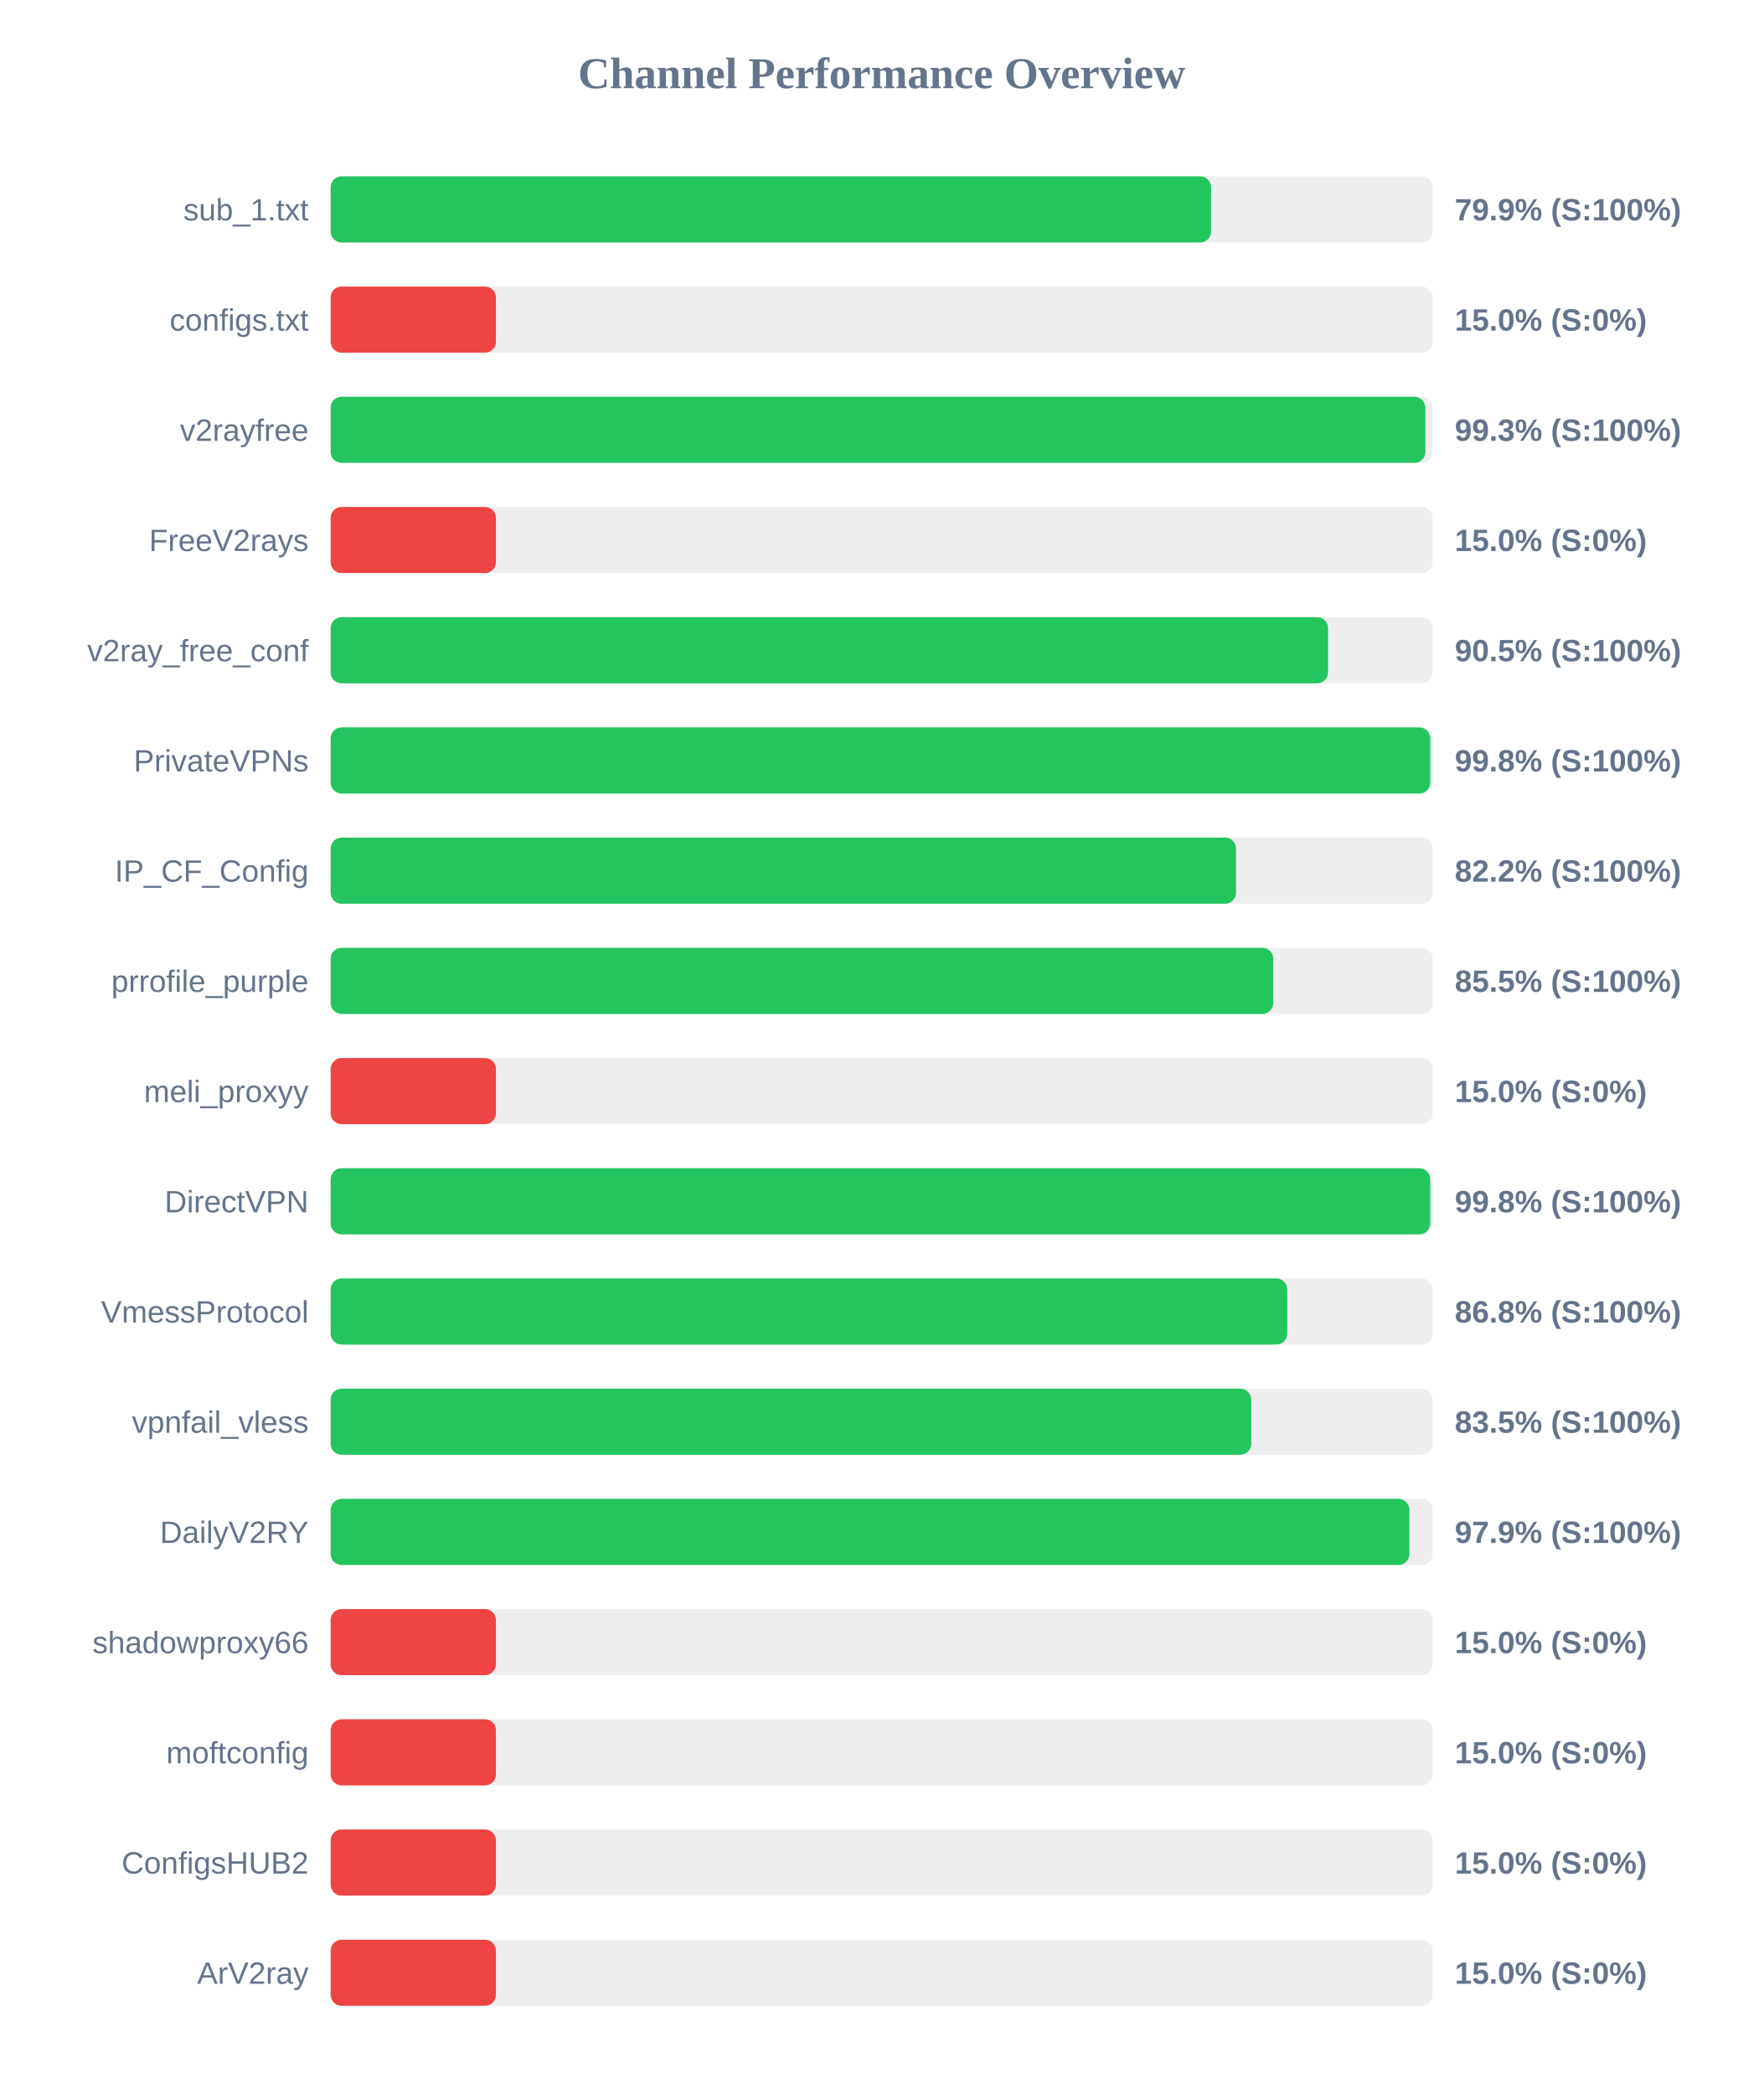
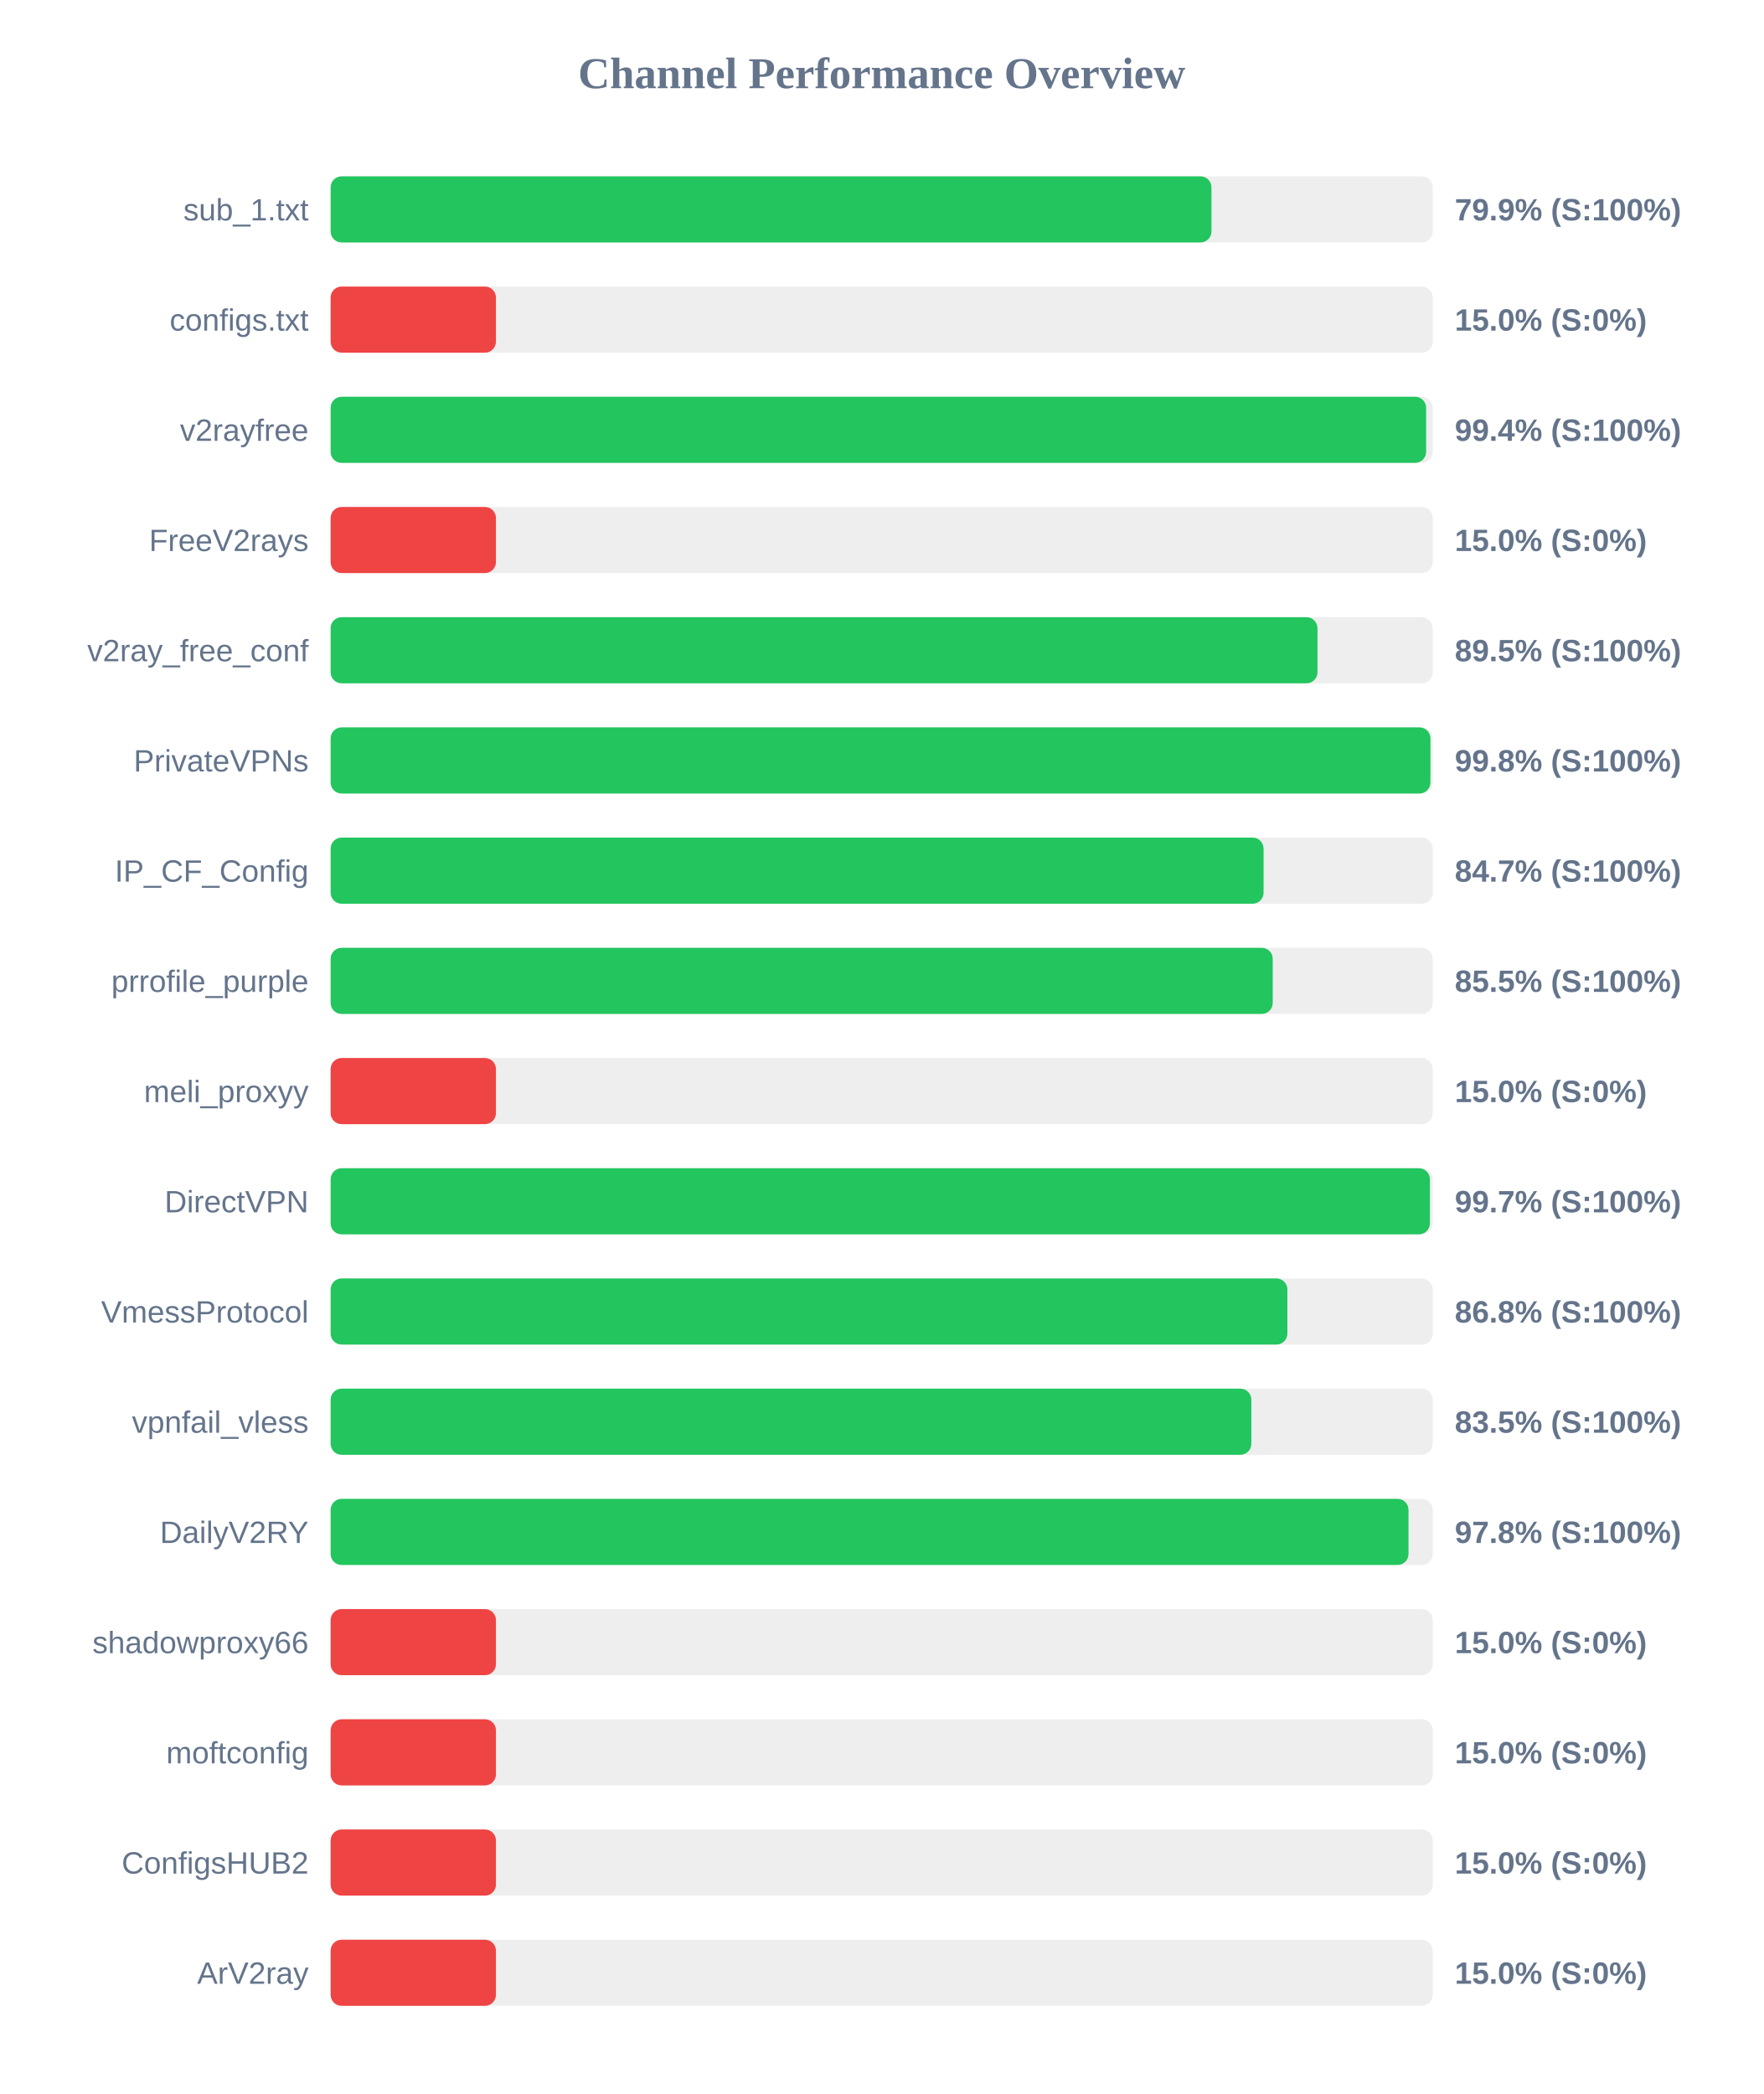
<svg xmlns="http://www.w3.org/2000/svg" width="800" height="950" version="1.1">
  <style>
        .row { font: 14px Arial; fill: #64748b; }
        .score { font: bold 14px Arial; fill: #64748b; }
    </style>
  <text x="400" y="40" text-anchor="middle" font-size="20px" font-weight="bold" fill="#64748b">Channel Performance Overview</text>
  <rect x="150" y="80" width="500" height="30" fill="#eee" rx="5" />
-   <rect x="150" y="80" width="399.45" height="30" fill="#22c55e" rx="5" />
+   <rect x="150" y="80" width="399.6" height="30" fill="#22c55e" rx="5" />
  <text x="140" y="100" text-anchor="end" class="row">sub_1.txt</text>
  <text x="660" y="100" text-anchor="start" class="score">79.9% (S:100%)</text>
  <rect x="150" y="130" width="500" height="30" fill="#eee" rx="5" />
  <rect x="150" y="130" width="75.0" height="30" fill="#ef4444" rx="5" />
  <text x="140" y="150" text-anchor="end" class="row">configs.txt</text>
  <text x="660" y="150" text-anchor="start" class="score">15.0% (S:0%)</text>
  <rect x="150" y="180" width="500" height="30" fill="#eee" rx="5" />
-   <rect x="150" y="180" width="496.65" height="30" fill="#22c55e" rx="5" />
+   <rect x="150" y="180" width="497.0" height="30" fill="#22c55e" rx="5" />
  <text x="140" y="200" text-anchor="end" class="row">v2rayfree</text>
-   <text x="660" y="200" text-anchor="start" class="score">99.3% (S:100%)</text>
+   <text x="660" y="200" text-anchor="start" class="score">99.4% (S:100%)</text>
  <rect x="150" y="230" width="500" height="30" fill="#eee" rx="5" />
  <rect x="150" y="230" width="75.0" height="30" fill="#ef4444" rx="5" />
  <text x="140" y="250" text-anchor="end" class="row">FreeV2rays</text>
  <text x="660" y="250" text-anchor="start" class="score">15.0% (S:0%)</text>
  <rect x="150" y="280" width="500" height="30" fill="#eee" rx="5" />
-   <rect x="150" y="280" width="452.5" height="30" fill="#22c55e" rx="5" />
+   <rect x="150" y="280" width="447.7" height="30" fill="#22c55e" rx="5" />
  <text x="140" y="300" text-anchor="end" class="row">v2ray_free_conf</text>
-   <text x="660" y="300" text-anchor="start" class="score">90.5% (S:100%)</text>
+   <text x="660" y="300" text-anchor="start" class="score">89.5% (S:100%)</text>
  <rect x="150" y="330" width="500" height="30" fill="#eee" rx="5" />
-   <rect x="150" y="330" width="498.85" height="30" fill="#22c55e" rx="5" />
+   <rect x="150" y="330" width="498.95" height="30" fill="#22c55e" rx="5" />
  <text x="140" y="350" text-anchor="end" class="row">PrivateVPNs</text>
  <text x="660" y="350" text-anchor="start" class="score">99.8% (S:100%)</text>
  <rect x="150" y="380" width="500" height="30" fill="#eee" rx="5" />
-   <rect x="150" y="380" width="410.75" height="30" fill="#22c55e" rx="5" />
+   <rect x="150" y="380" width="423.25" height="30" fill="#22c55e" rx="5" />
  <text x="140" y="400" text-anchor="end" class="row">IP_CF_Config</text>
-   <text x="660" y="400" text-anchor="start" class="score">82.2% (S:100%)</text>
+   <text x="660" y="400" text-anchor="start" class="score">84.7% (S:100%)</text>
  <rect x="150" y="430" width="500" height="30" fill="#eee" rx="5" />
-   <rect x="150" y="430" width="427.65" height="30" fill="#22c55e" rx="5" />
+   <rect x="150" y="430" width="427.4" height="30" fill="#22c55e" rx="5" />
  <text x="140" y="450" text-anchor="end" class="row">prrofile_purple</text>
  <text x="660" y="450" text-anchor="start" class="score">85.5% (S:100%)</text>
  <rect x="150" y="480" width="500" height="30" fill="#eee" rx="5" />
  <rect x="150" y="480" width="75.0" height="30" fill="#ef4444" rx="5" />
  <text x="140" y="500" text-anchor="end" class="row">meli_proxyy</text>
  <text x="660" y="500" text-anchor="start" class="score">15.0% (S:0%)</text>
  <rect x="150" y="530" width="500" height="30" fill="#eee" rx="5" />
-   <rect x="150" y="530" width="498.85" height="30" fill="#22c55e" rx="5" />
+   <rect x="150" y="530" width="498.7" height="30" fill="#22c55e" rx="5" />
  <text x="140" y="550" text-anchor="end" class="row">DirectVPN</text>
-   <text x="660" y="550" text-anchor="start" class="score">99.8% (S:100%)</text>
+   <text x="660" y="550" text-anchor="start" class="score">99.7% (S:100%)</text>
  <rect x="150" y="580" width="500" height="30" fill="#eee" rx="5" />
-   <rect x="150" y="580" width="434.0" height="30" fill="#22c55e" rx="5" />
+   <rect x="150" y="580" width="434.05" height="30" fill="#22c55e" rx="5" />
  <text x="140" y="600" text-anchor="end" class="row">VmessProtocol</text>
  <text x="660" y="600" text-anchor="start" class="score">86.8% (S:100%)</text>
  <rect x="150" y="630" width="500" height="30" fill="#eee" rx="5" />
-   <rect x="150" y="630" width="417.65" height="30" fill="#22c55e" rx="5" />
+   <rect x="150" y="630" width="417.7" height="30" fill="#22c55e" rx="5" />
  <text x="140" y="650" text-anchor="end" class="row">vpnfail_vless</text>
  <text x="660" y="650" text-anchor="start" class="score">83.5% (S:100%)</text>
  <rect x="150" y="680" width="500" height="30" fill="#eee" rx="5" />
-   <rect x="150" y="680" width="489.4" height="30" fill="#22c55e" rx="5" />
+   <rect x="150" y="680" width="489.0" height="30" fill="#22c55e" rx="5" />
  <text x="140" y="700" text-anchor="end" class="row">DailyV2RY</text>
-   <text x="660" y="700" text-anchor="start" class="score">97.9% (S:100%)</text>
+   <text x="660" y="700" text-anchor="start" class="score">97.8% (S:100%)</text>
  <rect x="150" y="730" width="500" height="30" fill="#eee" rx="5" />
  <rect x="150" y="730" width="75.0" height="30" fill="#ef4444" rx="5" />
  <text x="140" y="750" text-anchor="end" class="row">shadowproxy66</text>
  <text x="660" y="750" text-anchor="start" class="score">15.0% (S:0%)</text>
  <rect x="150" y="780" width="500" height="30" fill="#eee" rx="5" />
  <rect x="150" y="780" width="75.0" height="30" fill="#ef4444" rx="5" />
  <text x="140" y="800" text-anchor="end" class="row">moftconfig</text>
  <text x="660" y="800" text-anchor="start" class="score">15.0% (S:0%)</text>
  <rect x="150" y="830" width="500" height="30" fill="#eee" rx="5" />
  <rect x="150" y="830" width="75.0" height="30" fill="#ef4444" rx="5" />
  <text x="140" y="850" text-anchor="end" class="row">ConfigsHUB2</text>
  <text x="660" y="850" text-anchor="start" class="score">15.0% (S:0%)</text>
  <rect x="150" y="880" width="500" height="30" fill="#eee" rx="5" />
  <rect x="150" y="880" width="75.0" height="30" fill="#ef4444" rx="5" />
  <text x="140" y="900" text-anchor="end" class="row">ArV2ray</text>
  <text x="660" y="900" text-anchor="start" class="score">15.0% (S:0%)</text>
</svg>
